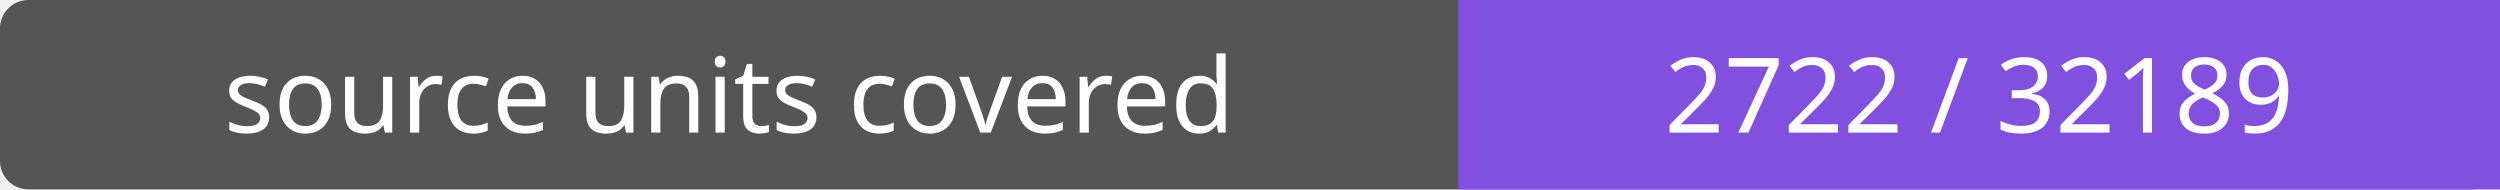
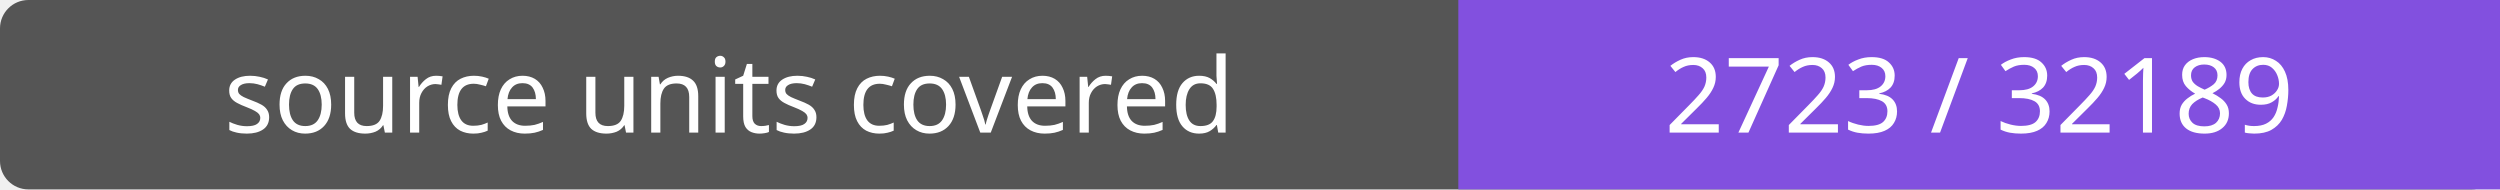
- <svg xmlns="http://www.w3.org/2000/svg" width="264" height="20" role="img" aria-label="source units covered: 2722 / 32189">
+ <svg xmlns="http://www.w3.org/2000/svg" width="264" height="20" role="img" aria-label="source units covered: 2723 / 32189">
  <rect width="264" height="20" rx="3" fill="#555" />
  <path fill="#8250df" d="M154 0h110v20H154z" />
  <g fill="#fff" text-anchor="middle" font-family="Verdana,sans-serif" font-size="11">
    <text x="77.0" y="14">source units covered</text>
-     <text x="209.0" y="14">2722 / 32189</text>
+     <text x="209.0" y="14">2723 / 32189</text>
  </g>
</svg>
